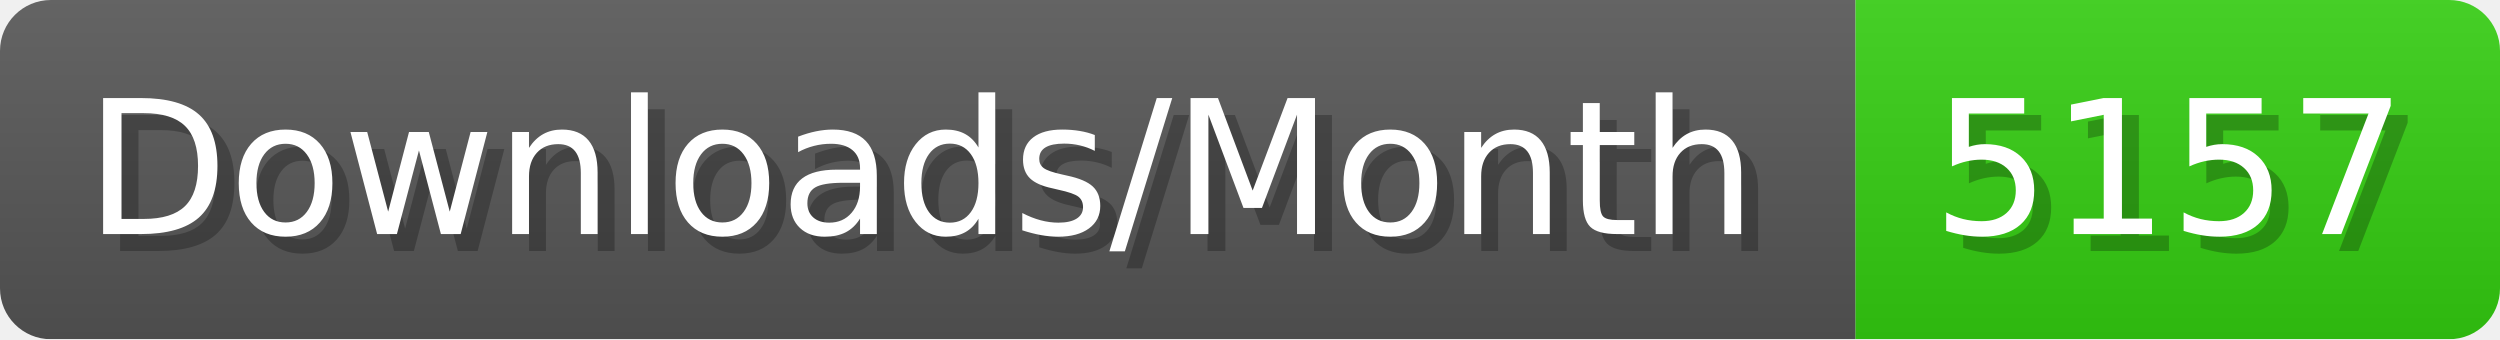
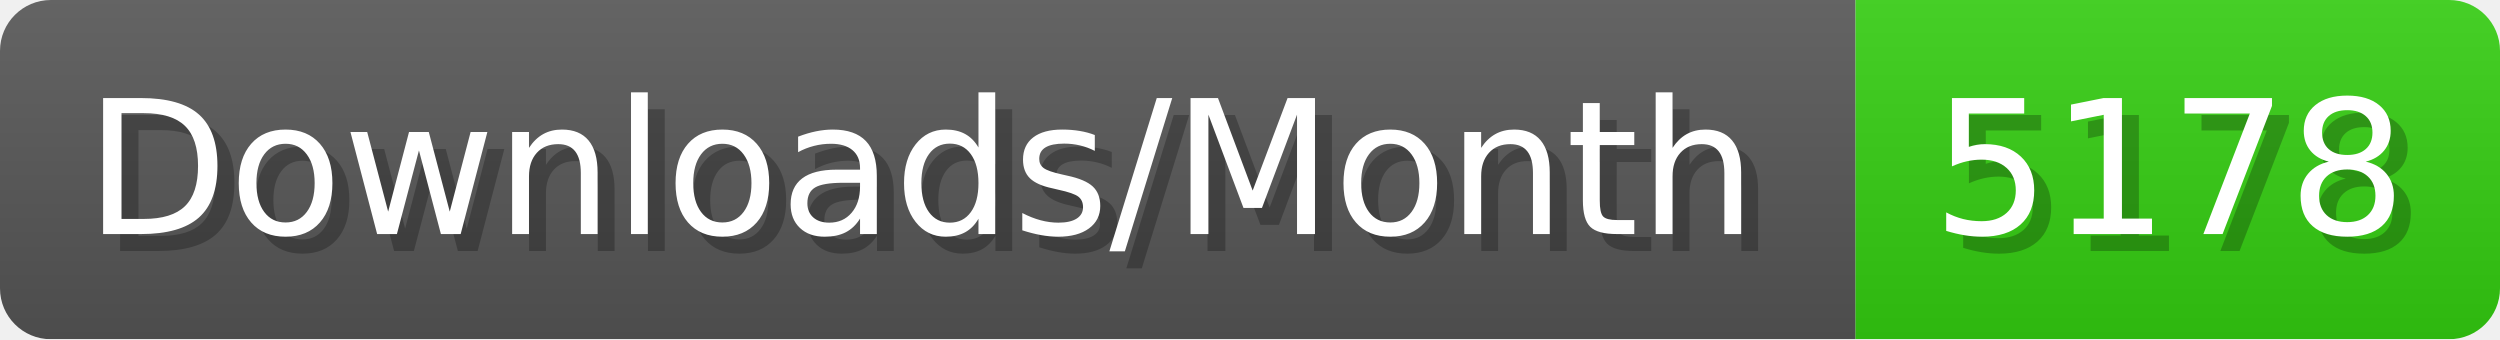
- <svg xmlns="http://www.w3.org/2000/svg" width="147.4" height="20" viewBox="0 0 1474 200" role="img" aria-label="Downloads/Month: 5157">
+ <svg xmlns="http://www.w3.org/2000/svg" width="147.4" height="20" viewBox="0 0 1474 200" role="img" aria-label="Downloads/Month: 5178">
  <linearGradient id="YlXUI" x2="0" y2="100%">
    <stop offset="0" stop-opacity=".1" stop-color="#EEE" />
    <stop offset="1" stop-opacity=".1" />
  </linearGradient>
  <mask id="JHhop">
    <rect width="1474" height="200" rx="30" fill="#FFF" />
  </mask>
  <g mask="url(#JHhop)">
    <rect width="1094" height="200" fill="#555" />
    <rect width="380" height="200" fill="#3C1" x="1094" />
    <rect width="1474" height="200" fill="url(#YlXUI)" />
  </g>
  <g aria-hidden="true" fill="#fff" text-anchor="start" font-family="Verdana,DejaVu Sans,sans-serif" font-size="110">
    <text x="60" y="148" textLength="994" fill="#000" opacity="0.25">Downloads/Month</text>
    <text x="50" y="138" textLength="994">Downloads/Month</text>
-     <text x="1149" y="148" textLength="280" fill="#000" opacity="0.25">5157</text>
-     <text x="1139" y="138" textLength="280">5157</text>
+     <text x="1149" y="148" textLength="280" fill="#000" opacity="0.25">5178</text>
+     <text x="1139" y="138" textLength="280">5178</text>
  </g>
</svg>
